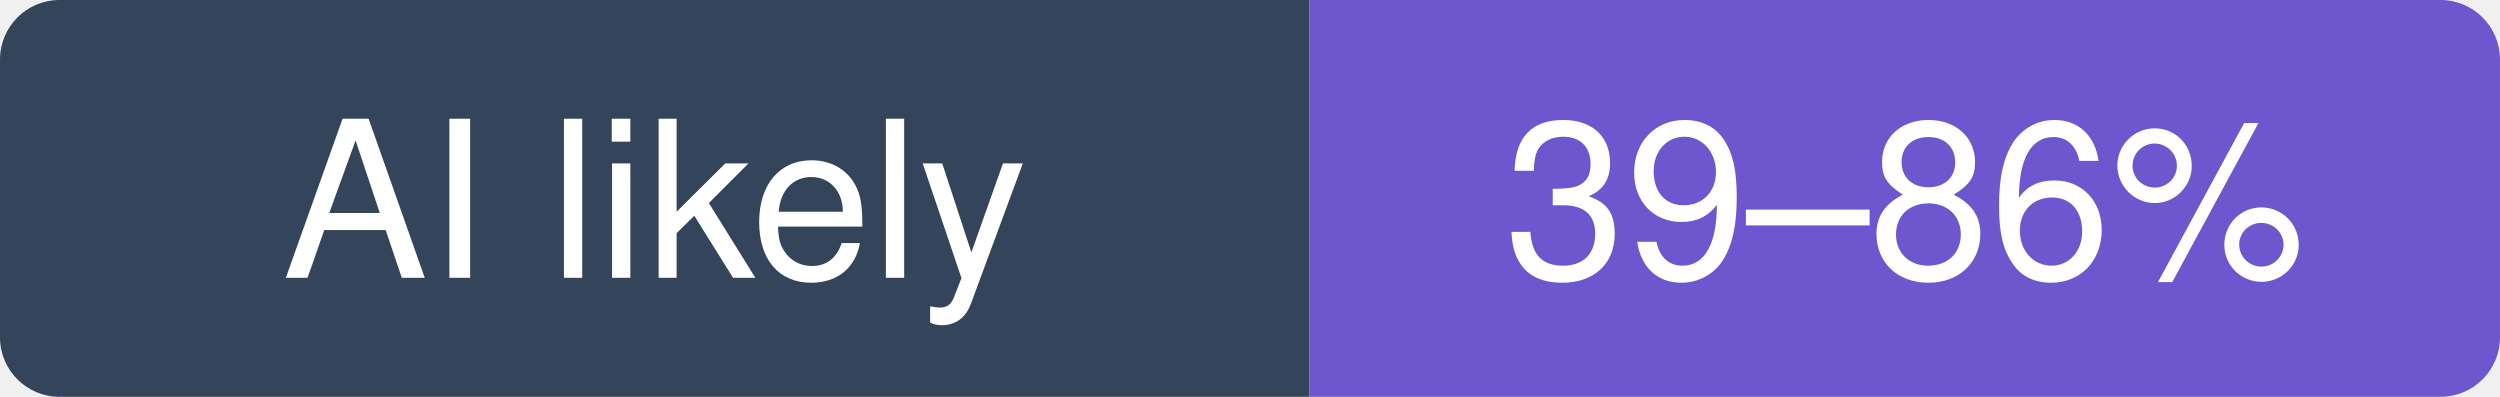
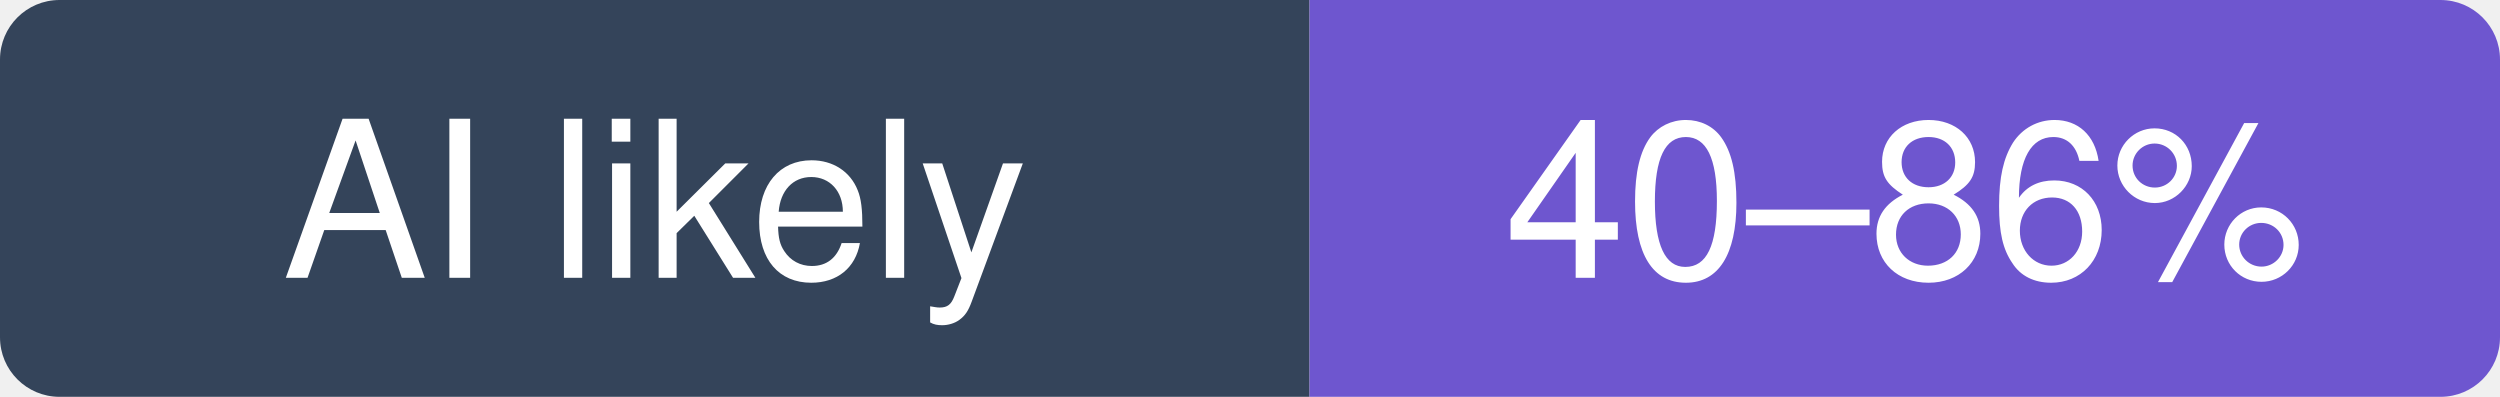
- <svg xmlns="http://www.w3.org/2000/svg" width="126" height="20" viewBox="0 0 126 20" role="img" aria-label="ultraworkers/claw-code: likely 39–86% of recent commits involve an AI agent (experimental estimate; 8.5% disclosed)">
+ <svg xmlns="http://www.w3.org/2000/svg" width="126" height="20" viewBox="0 0 126 20" role="img" aria-label="ultraworkers/claw-code: likely 40–86% of recent commits involve an AI agent (experimental estimate; 9.2% disclosed)">
  <clipPath id="hm-l">
    <rect width="126" height="20" rx="3" />
  </clipPath>
  <g clip-path="url(#hm-l)">
    <rect width="66" height="20" fill="#34445A" />
    <rect x="66" width="60" height="20" fill="#6E56CF" />
  </g>
  <g fill="#fff" text-anchor="middle" font-family="Verdana, -apple-system, BlinkMacSystemFont, Segoe UI, Helvetica, Arial, Fira Sans, sans-serif" font-size="11">
    <text x="33" y="14">AI likely</text>
-     <text x="96" y="14">39–86%</text>
+     <text x="96" y="14">40–86%</text>
  </g>
</svg>
